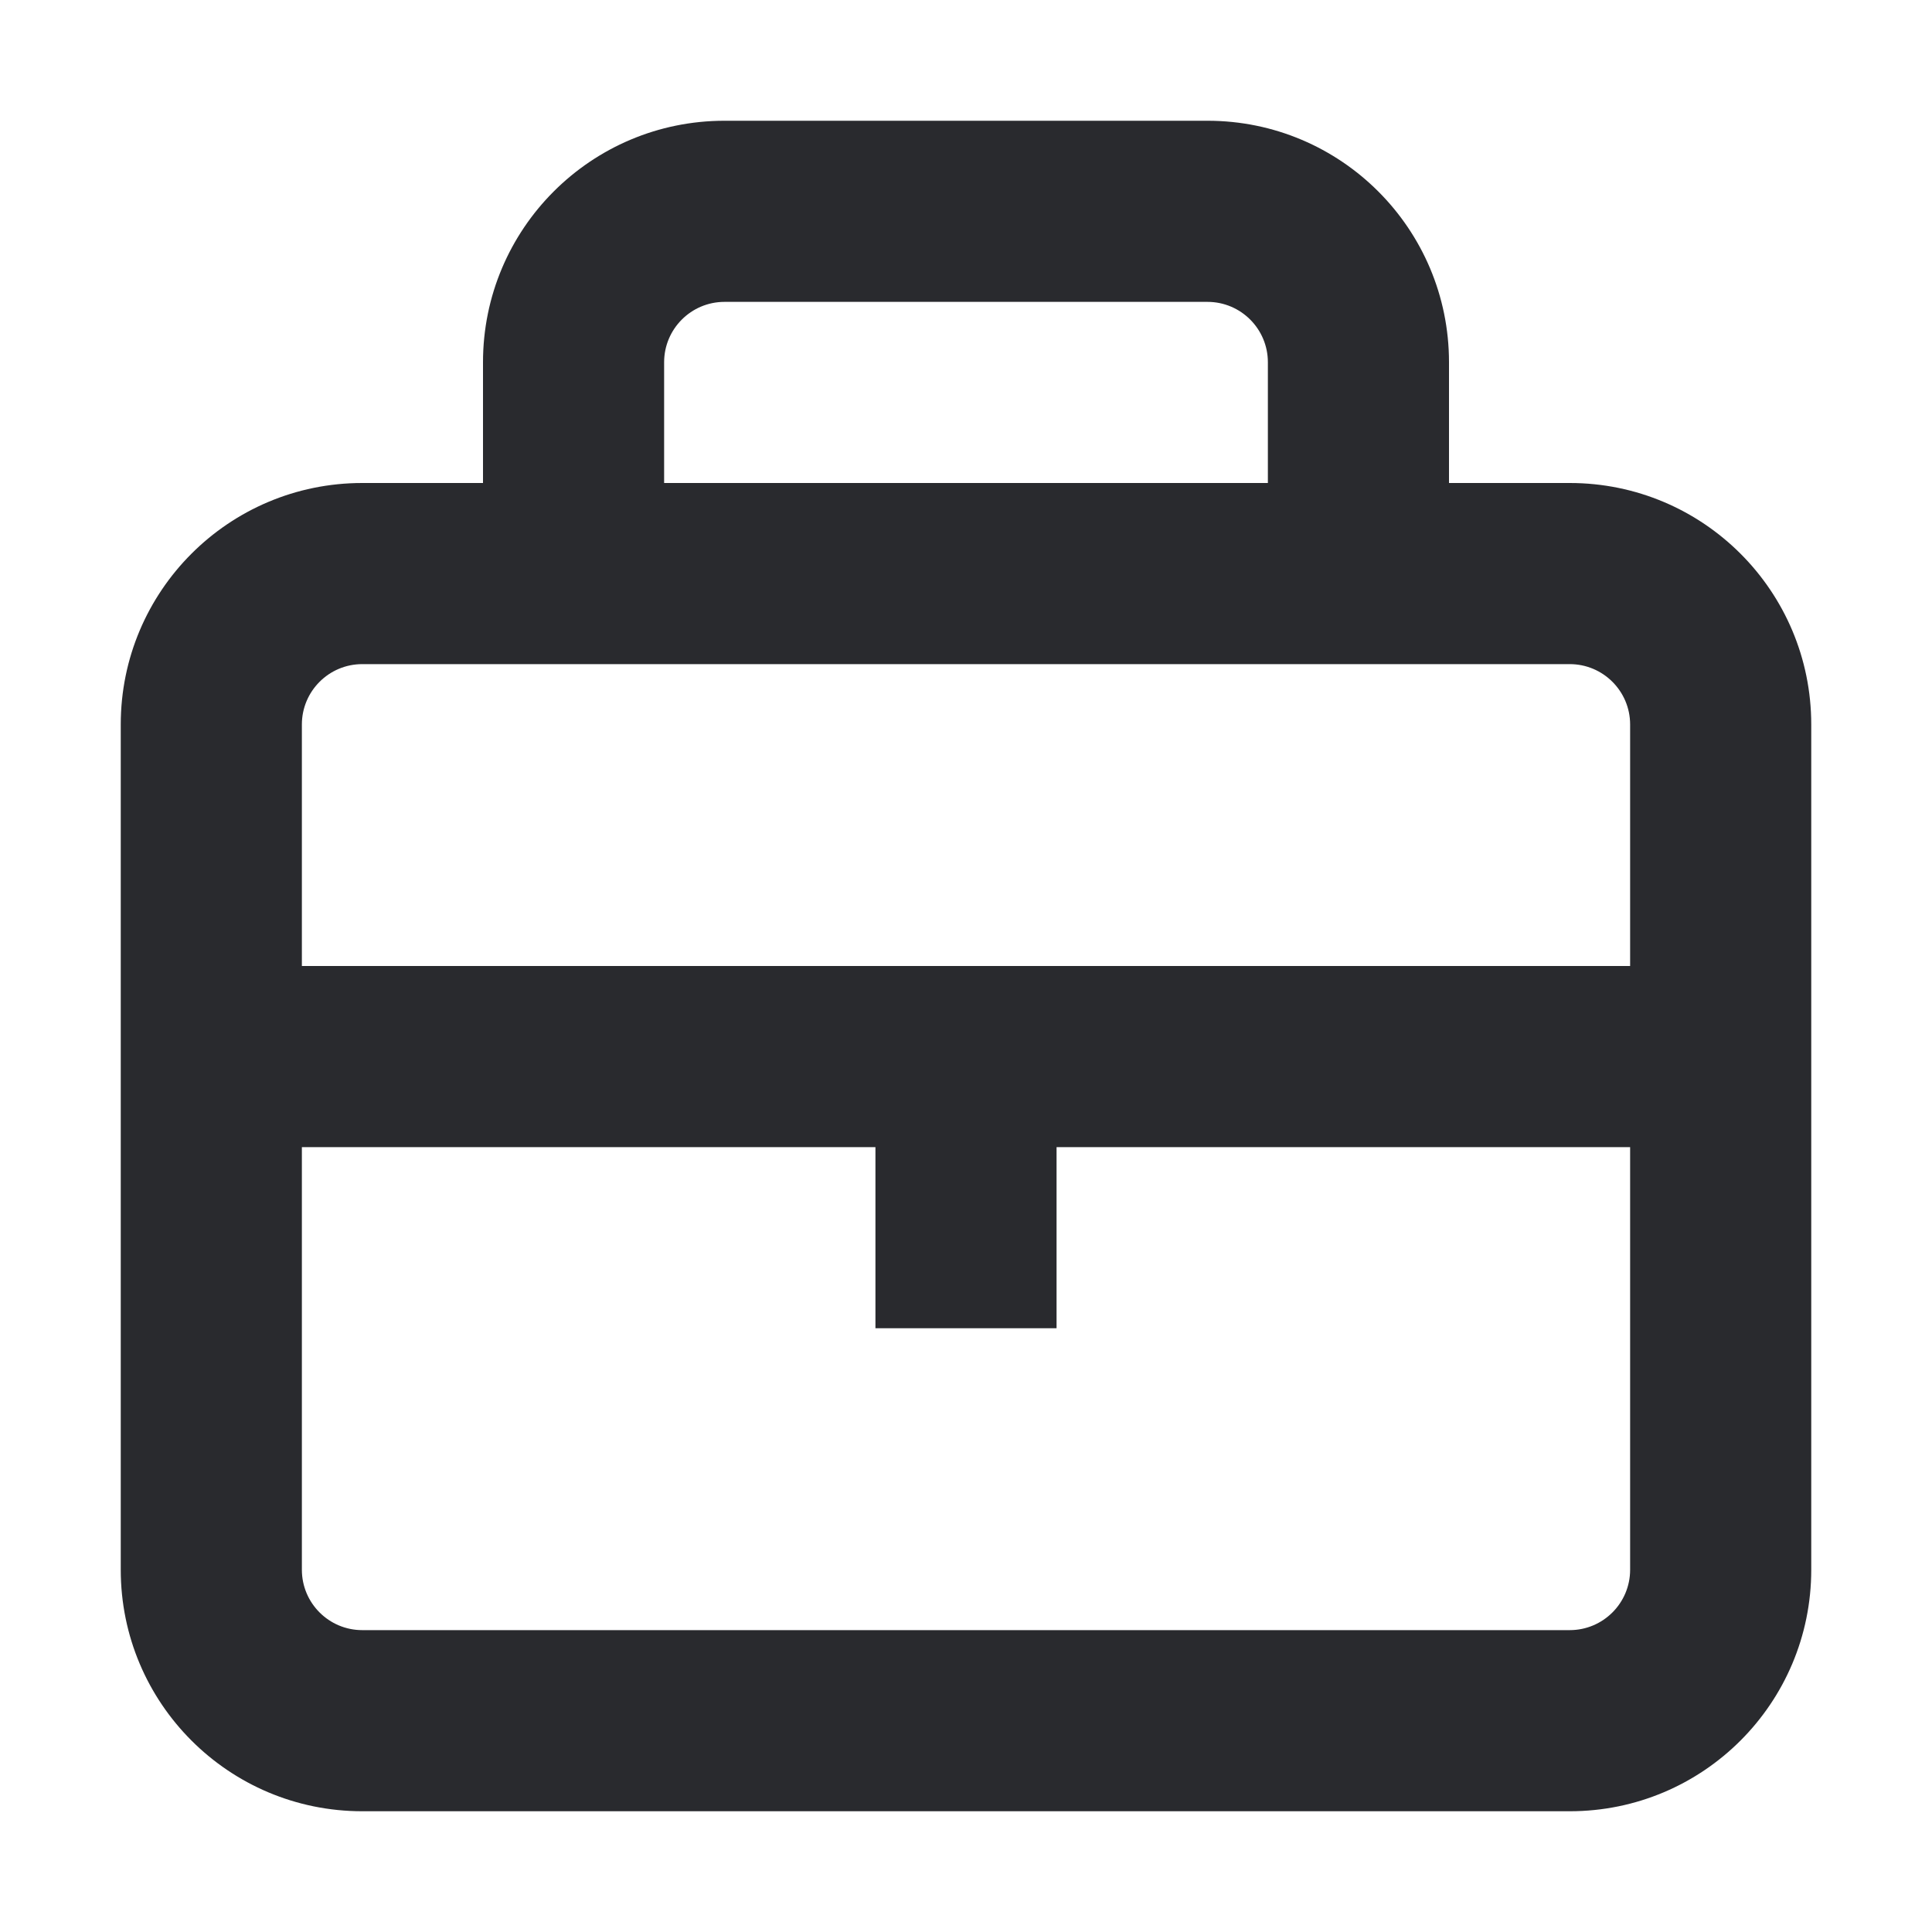
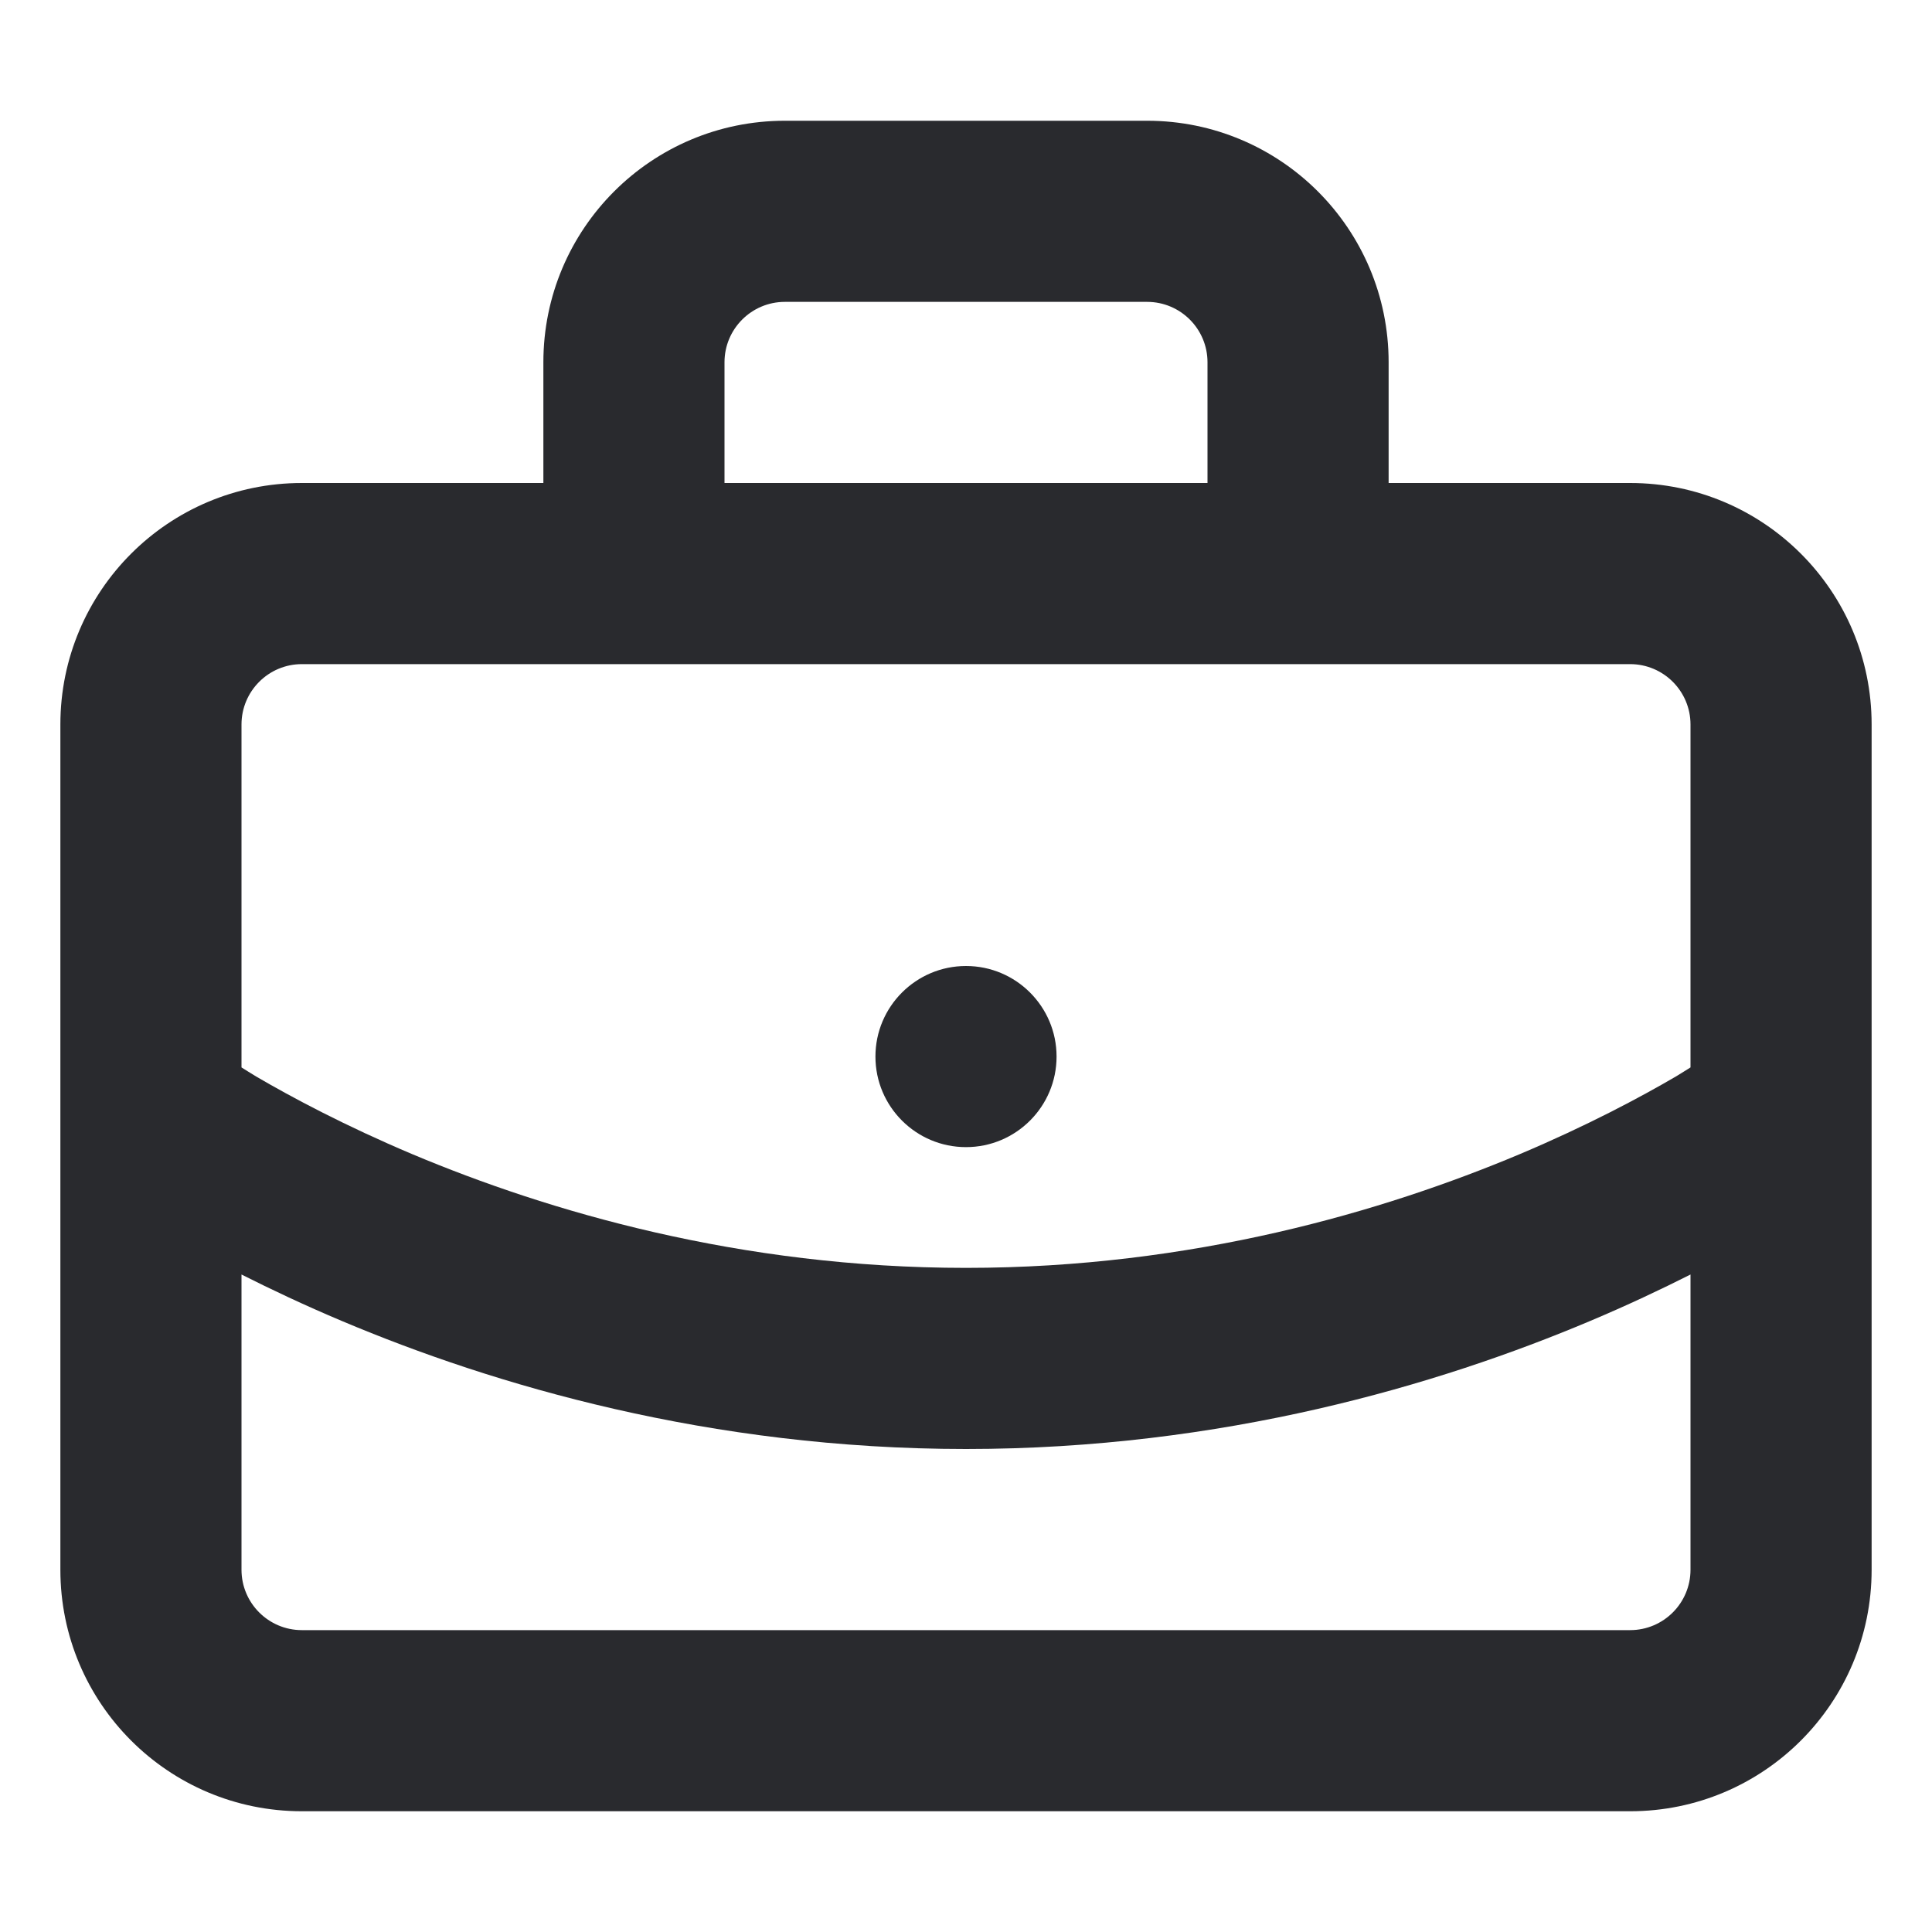
<svg xmlns="http://www.w3.org/2000/svg" width="16" height="16" viewBox="0 0 16 16" fill="none">
-   <path fill-rule="evenodd" clip-rule="evenodd" d="M6 2.5C5.724 2.5 5.5 2.724 5.5 3V4H10.5V3C10.5 2.724 10.276 2.5 10 2.5H6ZM12 4V3C12 1.895 11.105 1 10 1H6C4.895 1 4 1.895 4 3V4H3C1.895 4 1 4.895 1 6V13C1 14.105 1.895 15 3 15H13C14.105 15 15 14.105 15 13V6C15 4.895 14.105 4 13 4H12ZM3 5.5C2.724 5.5 2.5 5.724 2.5 6V8H13.5V6C13.5 5.724 13.276 5.5 13 5.5H3ZM13.5 9.5H8.75V11H7.25V9.5H2.5V13C2.5 13.276 2.724 13.5 3 13.5H13C13.276 13.5 13.5 13.276 13.5 13V9.5Z" fill="#292A2E" />
+   <path d="M14 10.555C13.756 10.678 13.477 10.81 13.166 10.941C11.912 11.47 10.124 12 8 12C5.876 12 4.088 11.47 2.834 10.941C2.523 10.81 2.244 10.678 2 10.555V13C2 13.276 2.224 13.5 2.5 13.5H13.5C13.776 13.5 14 13.276 14 13V10.555ZM14 6C14 5.724 13.776 5.5 13.5 5.5H2.5C2.224 5.5 2 5.724 2 6V8.84C2.038 8.863 2.077 8.889 2.121 8.915C2.417 9.088 2.857 9.323 3.416 9.559C4.537 10.03 6.124 10.5 8 10.5C9.876 10.5 11.463 10.03 12.584 9.559C13.143 9.323 13.583 9.088 13.879 8.915C13.923 8.889 13.962 8.863 14 8.84V6ZM10 3C10 2.724 9.776 2.5 9.5 2.5H6.5C6.224 2.5 6 2.724 6 3V4H10V3ZM11.5 4H13.5C14.605 4 15.5 4.895 15.5 6V13C15.5 14.105 14.605 15 13.5 15H2.5C1.395 15 0.5 14.105 0.5 13V6C0.5 4.895 1.395 4 2.5 4H4.5V3C4.5 1.895 5.395 1 6.5 1H9.5C10.605 1 11.5 1.895 11.5 3V4Z" fill="#292A2E" />
+   <path d="M8 8C8.414 8 8.75 8.336 8.75 8.75C8.75 9.164 8.414 9.5 8 9.5C7.586 9.5 7.25 9.164 7.25 8.75C7.25 8.336 7.586 8 8 8Z" fill="#292A2E" />
</svg>
